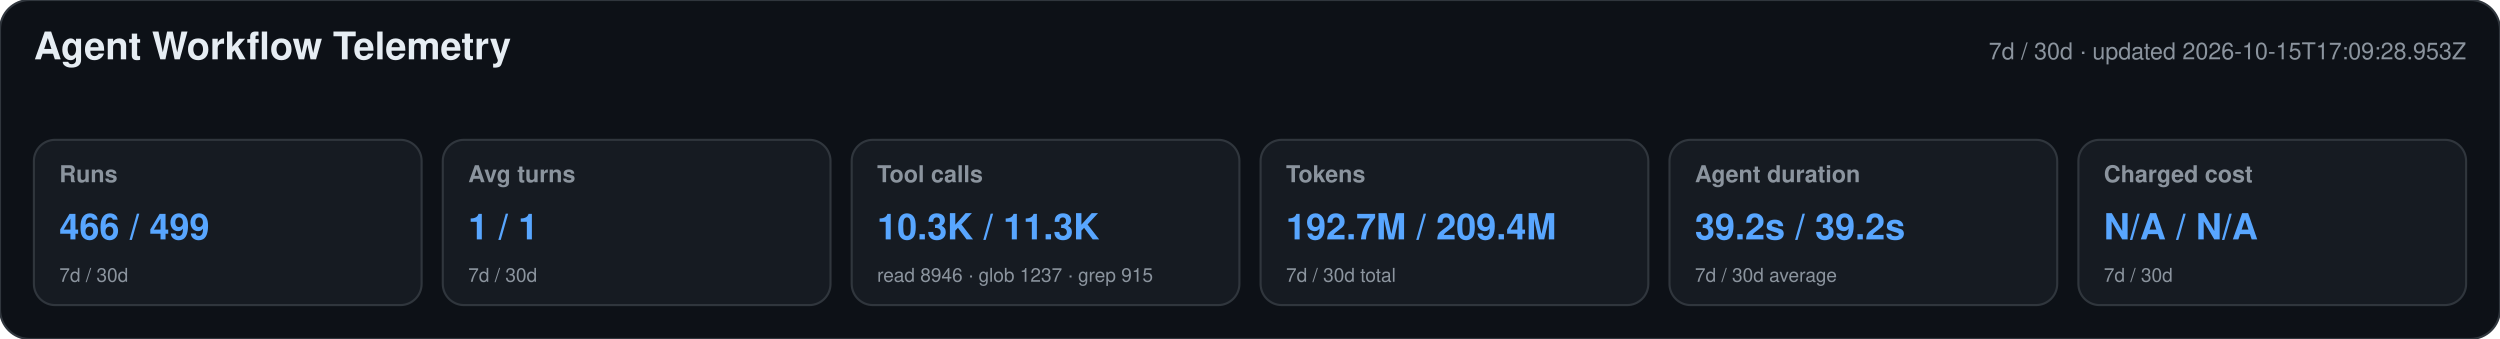
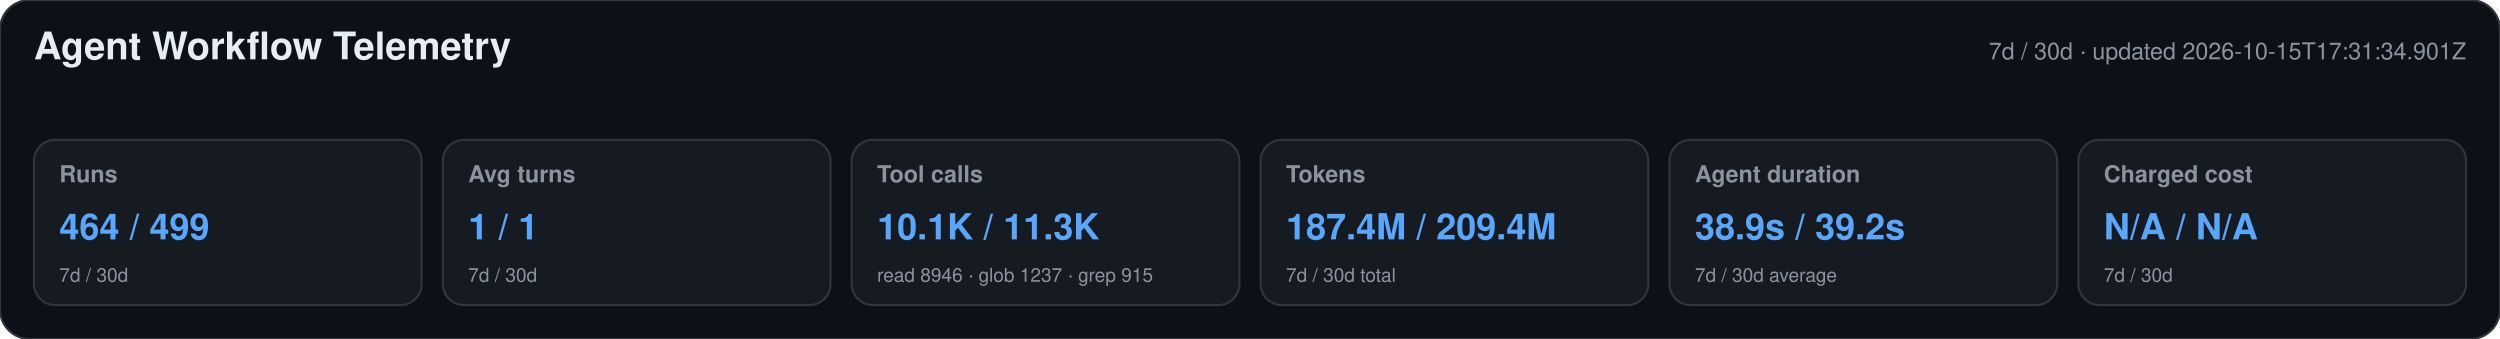
<svg xmlns="http://www.w3.org/2000/svg" width="1180" height="160" viewBox="0 0 1180 160" role="img" aria-labelledby="title desc">
  <style>text{font-family:-apple-system,BlinkMacSystemFont,"Segoe UI",Helvetica,Arial,sans-serif}.heading{font-size:18px;font-weight:650;fill:#e6edf3}.meta,.label,.secondary{fill:#8b949e}.meta,.label{font-size:11px}.label{font-weight:600}.primary{font-size:17px;font-weight:700;fill:#58a6ff}.secondary{font-size:9px}</style>
  <rect width="1180" height="160" rx="14" fill="#0d1117" stroke="#30363d" />
  <text x="16" y="28" class="heading">Agent Workflow Telemetry</text>
-   <text x="1164" y="28" text-anchor="end" class="meta">7d / 30d · updated 2026-10-15T17:09:28.953Z</text>
+   <text x="1164" y="28" text-anchor="end" class="meta">7d / 30d · updated 2026-10-15T17:31:34.901Z</text>
  <g>
    <rect x="16" y="66" width="183" height="78" rx="10" fill="#161b22" stroke="#30363d" />
    <text x="28" y="86" class="label">Runs</text>
-     <text x="28" y="113" class="primary">466 / 499</text>
+     <text x="28" y="113" class="primary">464 / 499</text>
    <text x="28" y="133" class="secondary">7d / 30d</text>
  </g>
  <g>
    <rect x="209" y="66" width="183" height="78" rx="10" fill="#161b22" stroke="#30363d" />
    <text x="221" y="86" class="label">Avg turns</text>
    <text x="221" y="113" class="primary">1 / 1</text>
    <text x="221" y="133" class="secondary">7d / 30d</text>
  </g>
  <g>
    <rect x="402" y="66" width="183" height="78" rx="10" fill="#161b22" stroke="#30363d" />
    <text x="414" y="86" class="label">Tool calls</text>
-     <text x="414" y="113" class="primary">10.3K / 11.3K</text>
+     <text x="414" y="113" class="primary">10.1K / 11.3K</text>
    <text x="414" y="133" class="secondary">read 8946 · glob 1237 · grep 915</text>
  </g>
  <g>
    <rect x="595" y="66" width="183" height="78" rx="10" fill="#161b22" stroke="#30363d" />
    <text x="607" y="86" class="label">Tokens</text>
-     <text x="607" y="113" class="primary">192.7M / 209.4M</text>
+     <text x="607" y="113" class="primary">187.4M / 209.4M</text>
    <text x="607" y="133" class="secondary">7d / 30d total</text>
  </g>
  <g>
    <rect x="788" y="66" width="183" height="78" rx="10" fill="#161b22" stroke="#30363d" />
    <text x="800" y="86" class="label">Agent duration</text>
-     <text x="800" y="113" class="primary">39.2s / 39.2s</text>
+     <text x="800" y="113" class="primary">38.9s / 39.2s</text>
    <text x="800" y="133" class="secondary">7d / 30d average</text>
  </g>
  <g>
    <rect x="981" y="66" width="183" height="78" rx="10" fill="#161b22" stroke="#30363d" />
    <text x="993" y="86" class="label">Charged cost</text>
    <text x="993" y="113" class="primary">N/A / N/A</text>
    <text x="993" y="133" class="secondary">7d / 30d</text>
  </g>
</svg>
